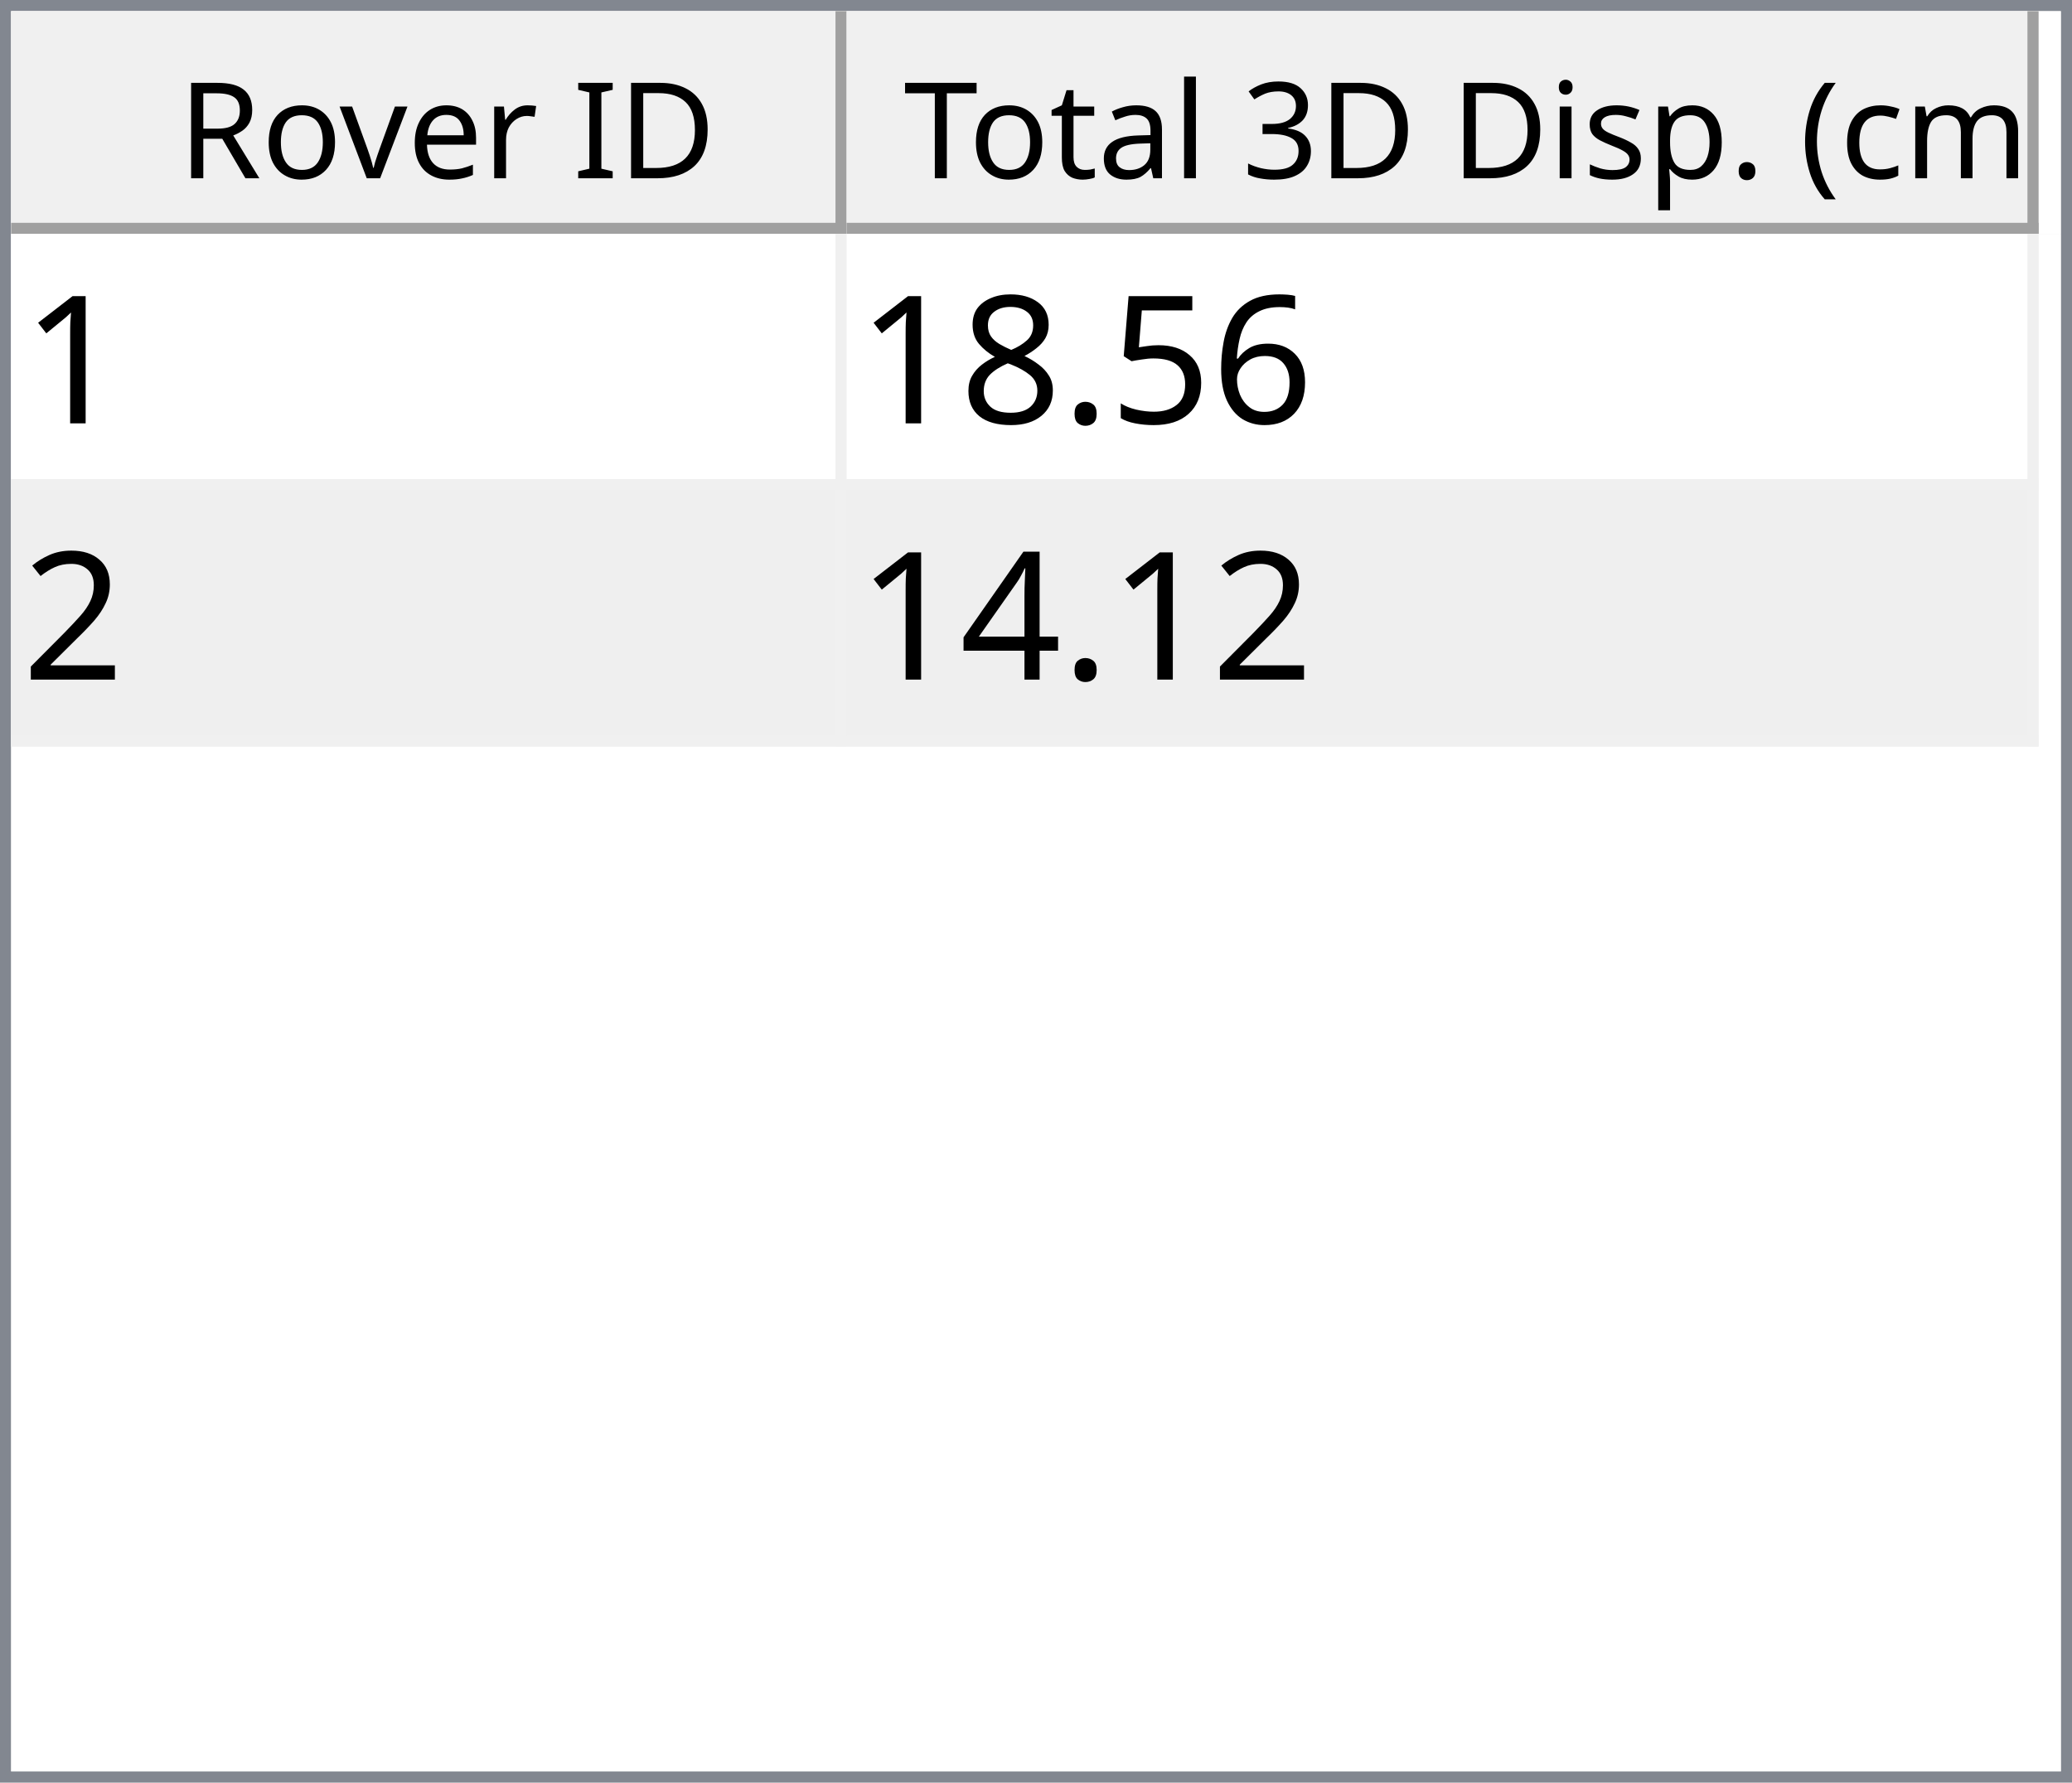
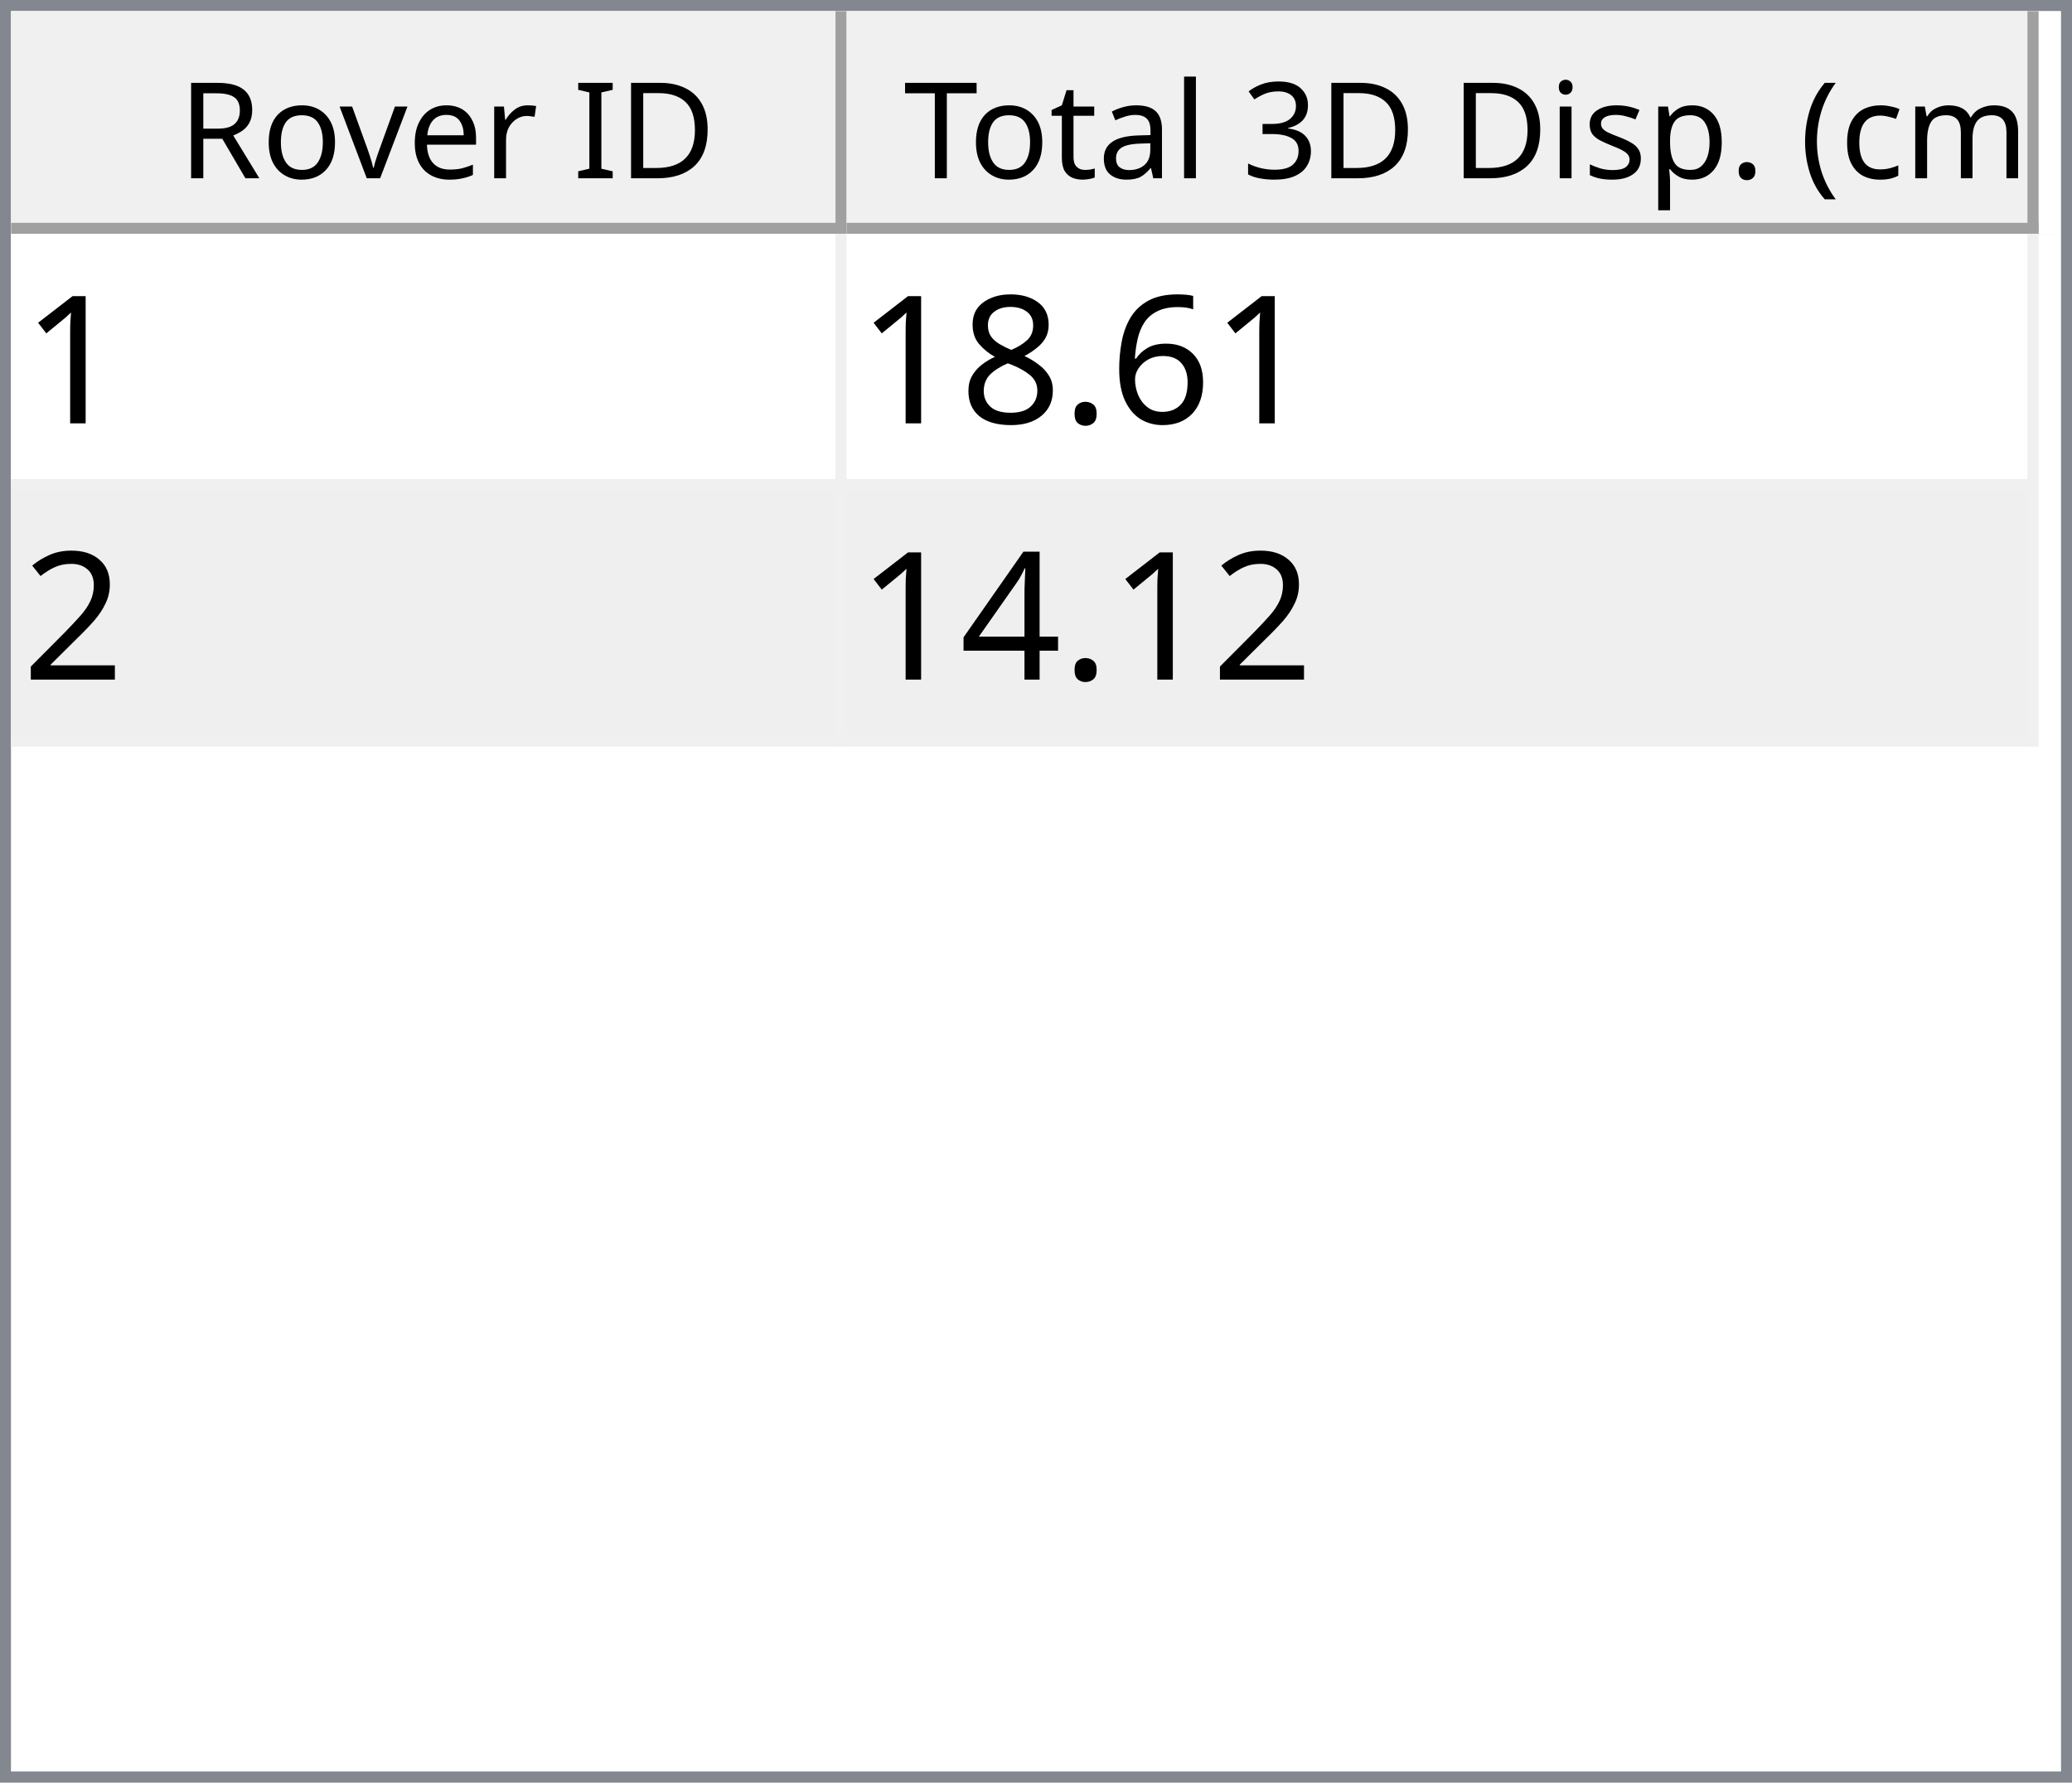
<svg xmlns="http://www.w3.org/2000/svg" style="fill-opacity:1; color-rendering:auto; color-interpolation:auto; text-rendering:auto; stroke:black; stroke-linecap:square; stroke-miterlimit:10; shape-rendering:auto; stroke-opacity:1; fill:black; stroke-dasharray:none; font-weight:normal; stroke-width:1; font-family:'Dialog'; font-style:normal; stroke-linejoin:miter; font-size:12px; stroke-dashoffset:0; image-rendering:auto;" width="186" height="160">
  <defs id="genericDefs" />
  <g>
    <defs id="defs1">
      <clipPath clipPathUnits="userSpaceOnUse" id="clipPath1">
        <path d="M0 0 L186 0 L186 160 L0 160 L0 0 Z" />
      </clipPath>
      <clipPath clipPathUnits="userSpaceOnUse" id="clipPath2">
        <path d="M0 0 L0 160 L186 160 L186 0 Z" />
      </clipPath>
      <clipPath clipPathUnits="userSpaceOnUse" id="clipPath3">
        <path d="M0 0 L0 20 L184 20 L184 0 Z" />
      </clipPath>
      <clipPath clipPathUnits="userSpaceOnUse" id="clipPath4">
        <path d="M0 0 L0 20 L75 20 L75 0 Z" />
      </clipPath>
      <clipPath clipPathUnits="userSpaceOnUse" id="clipPath5">
        <path d="M1 1 L1 19 L74 19 L74 1 Z" />
      </clipPath>
      <clipPath clipPathUnits="userSpaceOnUse" id="clipPath6">
        <path d="M0 0 L0 18 L73 18 L73 0 Z" />
      </clipPath>
      <clipPath clipPathUnits="userSpaceOnUse" id="clipPath7">
        <path d="M-0.5 -0.5 L-0.5 19.5 L74.5 19.5 L74.5 -0.5 Z" />
      </clipPath>
      <clipPath clipPathUnits="userSpaceOnUse" id="clipPath8">
        <path d="M0 0 L0 20 L107 20 L107 0 Z" />
      </clipPath>
      <clipPath clipPathUnits="userSpaceOnUse" id="clipPath9">
        <path d="M1 1 L1 19 L106 19 L106 1 Z" />
      </clipPath>
      <clipPath clipPathUnits="userSpaceOnUse" id="clipPath10">
        <path d="M0 0 L0 18 L105 18 L105 0 Z" />
      </clipPath>
      <clipPath clipPathUnits="userSpaceOnUse" id="clipPath11">
        <path d="M-0.5 -0.5 L-0.5 19.5 L106.5 19.5 L106.5 -0.5 Z" />
      </clipPath>
      <clipPath clipPathUnits="userSpaceOnUse" id="clipPath12">
        <path d="M0 0 L0 138 L184 138 L184 0 Z" />
      </clipPath>
      <clipPath clipPathUnits="userSpaceOnUse" id="clipPath13">
        <path d="M0 0 L0 46 L182 46 L182 0 Z" />
      </clipPath>
      <clipPath clipPathUnits="userSpaceOnUse" id="clipPath14">
        <path d="M-0.5 -0.5 L-0.5 45.5 L181.5 45.5 L181.5 -0.5 Z" />
      </clipPath>
      <clipPath clipPathUnits="userSpaceOnUse" id="clipPath15">
        <path d="M0 0 L0 22 L74 22 L74 0 Z" />
      </clipPath>
      <clipPath clipPathUnits="userSpaceOnUse" id="clipPath16">
        <path d="M0 0 L0 22 L106 22 L106 0 Z" />
      </clipPath>
      <font horiz-adv-x="64.551" id="font1">
        <font-face ascent="107.91" descent="25.098" units-per-em="100" style="font-style:normal; font-family:Segoe UI; font-weight:normal;" />
        <missing-glyph horiz-adv-x="64.551" d="M8.109 0 L8.109 68.266 L56.453 68.266 L56.453 0 L8.109 0 ZM15.328 7.234 L49.219 7.234 L49.219 61.031 L15.328 61.031 L15.328 7.234 Z" />
        <glyph unicode="D" horiz-adv-x="70.117" d="M9.188 0 L9.188 70.016 L28.516 70.016 Q65.531 70.016 65.531 35.891 Q65.531 19.672 55.25 9.836 Q44.969 0 27.734 0 L9.188 0 ZM17.391 62.594 L17.391 7.422 L27.828 7.422 Q41.609 7.422 49.273 14.797 Q56.938 22.172 56.938 35.688 Q56.938 62.594 28.328 62.594 L17.391 62.594 Z" />
        <glyph unicode="I" horiz-adv-x="26.611" d="M17.391 0 L9.188 0 L9.188 70.016 L17.391 70.016 L17.391 0 Z" />
        <glyph unicode=" " horiz-adv-x="27.393" d="" />
        <glyph unicode="r" horiz-adv-x="34.766" d="M34.188 41.891 Q32.078 43.5 28.125 43.5 Q23 43.5 19.555 38.672 Q16.109 33.844 16.109 25.484 L16.109 0 L8.109 0 L8.109 50 L16.109 50 L16.109 39.703 L16.312 39.703 Q18.016 44.969 21.531 47.922 Q25.047 50.875 29.391 50.875 Q32.516 50.875 34.188 50.203 L34.188 41.891 Z" />
        <glyph unicode="e" horiz-adv-x="52.295" d="M48.297 23 L12.984 23 Q13.188 14.656 17.484 10.109 Q21.781 5.562 29.297 5.562 Q37.75 5.562 44.828 11.141 L44.828 3.609 Q38.234 -1.172 27.391 -1.172 Q16.797 -1.172 10.742 5.641 Q4.688 12.453 4.688 24.812 Q4.688 36.469 11.305 43.82 Q17.922 51.172 27.734 51.172 Q37.547 51.172 42.922 44.828 Q48.297 38.484 48.297 27.203 L48.297 23 ZM40.094 29.781 Q40.047 36.719 36.75 40.578 Q33.453 44.438 27.594 44.438 Q21.922 44.438 17.969 40.383 Q14.016 36.328 13.094 29.781 L40.094 29.781 Z" />
        <glyph unicode="v" horiz-adv-x="47.9" d="M47.406 50 L27.484 0 L19.625 0 L0.688 50 L9.469 50 L22.172 13.672 Q23.578 9.672 23.922 6.688 L24.125 6.688 Q24.609 10.453 25.688 13.484 L38.969 50 L47.406 50 Z" />
        <glyph unicode="o" horiz-adv-x="58.594" d="M29 -1.172 Q17.922 -1.172 11.305 5.836 Q4.688 12.844 4.688 24.422 Q4.688 37.016 11.57 44.094 Q18.453 51.172 30.172 51.172 Q41.359 51.172 47.633 44.289 Q53.906 37.406 53.906 25.203 Q53.906 13.234 47.141 6.031 Q40.375 -1.172 29 -1.172 ZM29.594 44.438 Q21.875 44.438 17.383 39.188 Q12.891 33.938 12.891 24.703 Q12.891 15.828 17.43 10.695 Q21.969 5.562 29.594 5.562 Q37.359 5.562 41.531 10.594 Q45.703 15.625 45.703 24.906 Q45.703 34.281 41.531 39.359 Q37.359 44.438 29.594 44.438 Z" />
        <glyph unicode="R" horiz-adv-x="59.814" d="M59.375 0 L49.609 0 L37.891 19.625 Q36.281 22.359 34.766 24.289 Q33.25 26.219 31.664 27.438 Q30.078 28.656 28.25 29.219 Q26.422 29.781 24.125 29.781 L17.391 29.781 L17.391 0 L9.188 0 L9.188 70.016 L30.078 70.016 Q34.672 70.016 38.555 68.867 Q42.438 67.719 45.289 65.375 Q48.141 63.031 49.758 59.547 Q51.375 56.062 51.375 51.375 Q51.375 47.703 50.273 44.656 Q49.172 41.609 47.148 39.211 Q45.125 36.812 42.266 35.133 Q39.406 33.453 35.844 32.516 L35.844 32.328 Q37.594 31.547 38.891 30.547 Q40.188 29.547 41.359 28.18 Q42.531 26.812 43.68 25.078 Q44.828 23.344 46.234 21.047 L59.375 0 ZM17.391 62.594 L17.391 37.203 L28.516 37.203 Q31.594 37.203 34.203 38.133 Q36.812 39.062 38.719 40.797 Q40.625 42.531 41.703 45.047 Q42.781 47.562 42.781 50.688 Q42.781 56.297 39.141 59.445 Q35.5 62.594 28.609 62.594 L17.391 62.594 Z" />
        <glyph unicode=")" horiz-adv-x="30.176" d="M8.297 -15.922 L1.172 -15.922 Q16.406 2.344 16.406 26.812 Q16.406 51.469 1.078 70.016 L8.297 70.016 Q23.531 52.156 23.531 26.703 Q23.531 1.375 8.297 -15.922 Z" />
        <glyph unicode="m" horiz-adv-x="86.133" d="M79.109 0 L71.094 0 L71.094 28.719 Q71.094 37.016 68.531 40.727 Q65.969 44.438 59.906 44.438 Q54.781 44.438 51.195 39.75 Q47.609 35.062 47.609 28.516 L47.609 0 L39.594 0 L39.594 29.688 Q39.594 44.438 28.219 44.438 Q22.953 44.438 19.531 40.016 Q16.109 35.594 16.109 28.516 L16.109 0 L8.109 0 L8.109 50 L16.109 50 L16.109 42.094 L16.312 42.094 Q21.625 51.172 31.844 51.172 Q36.969 51.172 40.773 48.312 Q44.578 45.453 46 40.828 Q51.562 51.172 62.594 51.172 Q79.109 51.172 79.109 30.812 L79.109 0 Z" />
        <glyph unicode="c" horiz-adv-x="46.191" d="M42.188 2.297 Q36.422 -1.172 28.516 -1.172 Q17.828 -1.172 11.258 5.789 Q4.688 12.75 4.688 23.828 Q4.688 36.188 11.766 43.68 Q18.844 51.172 30.672 51.172 Q37.25 51.172 42.281 48.734 L42.281 40.531 Q36.719 44.438 30.375 44.438 Q22.703 44.438 17.797 38.945 Q12.891 33.453 12.891 24.516 Q12.891 15.719 17.508 10.641 Q22.125 5.562 29.891 5.562 Q36.422 5.562 42.188 9.906 L42.188 2.297 Z" />
        <glyph unicode="(" horiz-adv-x="30.176" d="M29.109 -15.922 L21.969 -15.922 Q6.844 1.375 6.844 26.703 Q6.844 52.156 21.969 70.016 L29.203 70.016 Q13.875 51.469 13.875 26.812 Q13.875 2.344 29.109 -15.922 Z" />
        <glyph unicode="." horiz-adv-x="21.68" d="M10.891 -1.078 Q8.641 -1.078 7.055 0.539 Q5.469 2.156 5.469 4.391 Q5.469 6.641 7.055 8.273 Q8.641 9.906 10.891 9.906 Q13.188 9.906 14.797 8.273 Q16.406 6.641 16.406 4.391 Q16.406 2.156 14.797 0.539 Q13.188 -1.078 10.891 -1.078 Z" />
        <glyph unicode="p" horiz-adv-x="58.789" d="M16.312 7.234 L16.109 7.234 L16.109 -23 L8.109 -23 L8.109 50 L16.109 50 L16.109 41.219 L16.312 41.219 Q22.219 51.172 33.594 51.172 Q43.266 51.172 48.688 44.461 Q54.109 37.75 54.109 26.469 Q54.109 13.922 48 6.375 Q41.891 -1.172 31.297 -1.172 Q21.578 -1.172 16.312 7.234 ZM16.109 27.391 L16.109 20.406 Q16.109 14.203 20.141 9.883 Q24.172 5.562 30.375 5.562 Q37.641 5.562 41.773 11.133 Q45.906 16.703 45.906 26.609 Q45.906 34.969 42.047 39.703 Q38.188 44.438 31.594 44.438 Q24.609 44.438 20.359 39.578 Q16.109 34.719 16.109 27.391 Z" />
        <glyph unicode="s" horiz-adv-x="42.432" d="M5.078 1.812 L5.078 10.406 Q11.625 5.562 19.484 5.562 Q30.031 5.562 30.031 12.594 Q30.031 14.594 29.125 15.992 Q28.219 17.391 26.68 18.461 Q25.141 19.531 23.07 20.383 Q21 21.234 18.609 22.172 Q15.281 23.484 12.766 24.828 Q10.25 26.172 8.57 27.859 Q6.891 29.547 6.031 31.695 Q5.172 33.844 5.172 36.719 Q5.172 40.234 6.789 42.945 Q8.406 45.656 11.086 47.484 Q13.766 49.312 17.211 50.242 Q20.656 51.172 24.312 51.172 Q30.812 51.172 35.938 48.922 L35.938 40.828 Q30.422 44.438 23.25 44.438 Q21 44.438 19.195 43.922 Q17.391 43.406 16.094 42.477 Q14.797 41.547 14.086 40.258 Q13.375 38.969 13.375 37.406 Q13.375 35.453 14.086 34.133 Q14.797 32.812 16.164 31.789 Q17.531 30.766 19.484 29.938 Q21.438 29.109 23.922 28.125 Q27.25 26.859 29.883 25.516 Q32.516 24.172 34.375 22.484 Q36.234 20.797 37.234 18.602 Q38.234 16.406 38.234 13.375 Q38.234 9.672 36.602 6.938 Q34.969 4.203 32.234 2.398 Q29.5 0.594 25.93 -0.289 Q22.359 -1.172 18.453 -1.172 Q10.75 -1.172 5.078 1.812 Z" />
        <glyph unicode="i" horiz-adv-x="24.219" d="M12.203 62.703 Q10.062 62.703 8.547 64.164 Q7.031 65.625 7.031 67.875 Q7.031 70.125 8.547 71.609 Q10.062 73.094 12.203 73.094 Q14.406 73.094 15.945 71.609 Q17.484 70.125 17.484 67.875 Q17.484 65.719 15.945 64.211 Q14.406 62.703 12.203 62.703 ZM16.109 0 L8.109 0 L8.109 50 L16.109 50 L16.109 0 Z" />
        <glyph unicode="3" horiz-adv-x="53.906" d="M46.531 19.828 Q46.531 15.094 44.75 11.211 Q42.969 7.328 39.719 4.57 Q36.469 1.812 31.93 0.297 Q27.391 -1.219 21.922 -1.219 Q11.922 -1.219 6 2.594 L6 11.188 Q13.094 5.609 22.219 5.609 Q25.875 5.609 28.828 6.539 Q31.781 7.469 33.906 9.227 Q36.031 10.984 37.18 13.477 Q38.328 15.969 38.328 19.094 Q38.328 32.812 18.797 32.812 L12.984 32.812 L12.984 39.594 L18.5 39.594 Q35.797 39.594 35.797 52.484 Q35.797 64.406 22.609 64.406 Q15.188 64.406 8.688 59.422 L8.688 67.188 Q15.375 71.188 24.609 71.188 Q29 71.188 32.57 69.969 Q36.141 68.75 38.68 66.555 Q41.219 64.359 42.609 61.281 Q44 58.203 44 54.5 Q44 40.672 30.031 36.719 L30.031 36.531 Q33.594 36.141 36.625 34.797 Q39.656 33.453 41.852 31.305 Q44.047 29.156 45.289 26.25 Q46.531 23.344 46.531 19.828 Z" />
        <glyph unicode="l" horiz-adv-x="24.219" d="M16.109 0 L8.109 0 L8.109 74.031 L16.109 74.031 L16.109 0 Z" />
        <glyph unicode="a" horiz-adv-x="50.879" d="M43.891 0 L35.891 0 L35.891 7.812 L35.688 7.812 Q30.469 -1.172 20.312 -1.172 Q12.844 -1.172 8.617 2.781 Q4.391 6.734 4.391 13.281 Q4.391 27.297 20.906 29.594 L35.891 31.688 Q35.891 44.438 25.594 44.438 Q16.547 44.438 9.281 38.281 L9.281 46.484 Q16.656 51.172 26.266 51.172 Q43.891 51.172 43.891 32.516 L43.891 0 ZM35.891 25.297 L23.828 23.641 Q18.266 22.859 15.43 20.875 Q12.594 18.891 12.594 13.875 Q12.594 10.203 15.211 7.883 Q17.828 5.562 22.172 5.562 Q28.125 5.562 32.008 9.742 Q35.891 13.922 35.891 20.312 L35.891 25.297 Z" />
        <glyph unicode="t" horiz-adv-x="33.887" d="M31.297 0.484 Q28.469 -1.078 23.828 -1.078 Q10.688 -1.078 10.688 13.578 L10.688 43.172 L2.094 43.172 L2.094 50 L10.688 50 L10.688 62.203 L18.703 64.797 L18.703 50 L31.297 50 L31.297 43.172 L18.703 43.172 L18.703 14.984 Q18.703 9.969 20.414 7.82 Q22.125 5.672 26.078 5.672 Q29.109 5.672 31.297 7.328 L31.297 0.484 Z" />
        <glyph unicode="T" horiz-adv-x="52.393" d="M50.594 62.594 L30.375 62.594 L30.375 0 L22.172 0 L22.172 62.594 L2 62.594 L2 70.016 L50.594 70.016 L50.594 62.594 Z" />
      </font>
      <font horiz-adv-x="75.0" id="font2">
        <font-face ascent="100.537" descent="21.973" units-per-em="100" style="font-style:normal; font-family:sans-serif; font-weight:normal;" />
        <missing-glyph horiz-adv-x="75.0" d="M12.5 0 L12.5 62.5 L62.5 62.5 L62.5 0 L12.5 0 ZM14.062 1.562 L60.938 1.562 L60.938 60.938 L14.062 60.938 L14.062 1.562 Z" />
        <glyph unicode="1" horiz-adv-x="55.615" d="M37.25 0 L28.469 0 L28.469 56 Q25.297 52.984 20.141 49.953 Q14.984 46.922 10.891 45.406 L10.891 53.906 Q18.266 57.375 23.781 62.305 Q29.297 67.234 31.594 71.875 L37.25 71.875 L37.25 0 Z" />
        <glyph unicode="6" horiz-adv-x="55.615" d="M49.75 54.047 L41.016 53.375 Q39.844 58.547 37.703 60.891 Q34.125 64.656 28.906 64.656 Q24.703 64.656 21.531 62.312 Q17.391 59.281 14.992 53.469 Q12.594 47.656 12.5 36.922 Q15.672 41.75 20.266 44.094 Q24.859 46.438 29.891 46.438 Q38.672 46.438 44.852 39.969 Q51.031 33.5 51.031 23.25 Q51.031 16.5 48.125 10.719 Q45.219 4.938 40.141 1.859 Q35.062 -1.219 28.609 -1.219 Q17.625 -1.219 10.695 6.859 Q3.766 14.938 3.766 33.5 Q3.766 54.25 11.422 63.672 Q18.109 71.875 29.438 71.875 Q37.891 71.875 43.289 67.141 Q48.688 62.406 49.75 54.047 ZM13.875 23.188 Q13.875 18.656 15.797 14.508 Q17.719 10.359 21.188 8.18 Q24.656 6 28.469 6 Q34.031 6 38.039 10.492 Q42.047 14.984 42.047 22.703 Q42.047 30.125 38.086 34.398 Q34.125 38.672 28.125 38.672 Q22.172 38.672 18.023 34.398 Q13.875 30.125 13.875 23.188 Z" />
-         <glyph unicode="5" horiz-adv-x="55.615" d="M4.156 18.75 L13.375 19.531 Q14.406 12.797 18.141 9.398 Q21.875 6 27.156 6 Q33.5 6 37.891 10.789 Q42.281 15.578 42.281 23.484 Q42.281 31 38.062 35.352 Q33.844 39.703 27 39.703 Q22.75 39.703 19.336 37.773 Q15.922 35.844 13.969 32.766 L5.719 33.844 L12.641 70.609 L48.25 70.609 L48.25 62.203 L19.672 62.203 L15.828 42.969 Q22.266 47.469 29.344 47.469 Q38.719 47.469 45.164 40.969 Q51.609 34.469 51.609 24.266 Q51.609 14.547 45.953 7.469 Q39.062 -1.219 27.156 -1.219 Q17.391 -1.219 11.211 4.25 Q5.031 9.719 4.156 18.75 Z" />
        <glyph unicode="." horiz-adv-x="27.783" d="M9.078 0 L9.078 10.016 L19.094 10.016 L19.094 0 L9.078 0 Z" />
        <glyph unicode="8" horiz-adv-x="55.615" d="M17.672 38.812 Q12.203 40.828 9.57 44.539 Q6.938 48.25 6.938 53.422 Q6.938 61.234 12.555 66.555 Q18.172 71.875 27.484 71.875 Q36.859 71.875 42.578 66.43 Q48.297 60.984 48.297 53.172 Q48.297 48.188 45.68 44.508 Q43.062 40.828 37.75 38.812 Q44.344 36.672 47.781 31.883 Q51.219 27.094 51.219 20.453 Q51.219 11.281 44.727 5.031 Q38.234 -1.219 27.641 -1.219 Q17.047 -1.219 10.547 5.055 Q4.047 11.328 4.047 20.703 Q4.047 27.688 7.594 32.398 Q11.141 37.109 17.672 38.812 ZM15.922 53.719 Q15.922 48.641 19.195 45.414 Q22.469 42.188 27.688 42.188 Q32.766 42.188 36.016 45.383 Q39.266 48.578 39.266 53.219 Q39.266 58.062 35.914 61.359 Q32.562 64.656 27.594 64.656 Q22.562 64.656 19.242 61.43 Q15.922 58.203 15.922 53.719 ZM13.094 20.656 Q13.094 16.891 14.875 13.375 Q16.656 9.859 20.172 7.93 Q23.688 6 27.734 6 Q34.031 6 38.133 10.055 Q42.234 14.109 42.234 20.359 Q42.234 26.703 38.016 30.859 Q33.797 35.016 27.438 35.016 Q21.234 35.016 17.164 30.914 Q13.094 26.812 13.094 20.656 Z" />
        <glyph unicode="2" horiz-adv-x="55.615" d="M50.344 8.453 L50.344 0 L3.031 0 Q2.938 3.172 4.047 6.109 Q5.859 10.938 9.836 15.625 Q13.812 20.312 21.344 26.469 Q33.016 36.031 37.117 41.625 Q41.219 47.219 41.219 52.203 Q41.219 57.422 37.477 61.008 Q33.734 64.594 27.734 64.594 Q21.391 64.594 17.578 60.789 Q13.766 56.984 13.719 50.25 L4.688 51.172 Q5.609 61.281 11.664 66.578 Q17.719 71.875 27.938 71.875 Q38.234 71.875 44.242 66.164 Q50.25 60.453 50.25 52 Q50.25 47.703 48.492 43.555 Q46.734 39.406 42.656 34.812 Q38.578 30.219 29.109 22.219 Q21.188 15.578 18.945 13.211 Q16.703 10.844 15.234 8.453 L50.344 8.453 Z" />
        <glyph unicode="4" horiz-adv-x="55.615" d="M32.328 0 L32.328 17.141 L1.266 17.141 L1.266 25.203 L33.938 71.578 L41.109 71.578 L41.109 25.203 L50.781 25.203 L50.781 17.141 L41.109 17.141 L41.109 0 L32.328 0 ZM32.328 25.203 L32.328 57.469 L9.906 25.203 L32.328 25.203 Z" />
      </font>
    </defs>
    <g style="fill:white; stroke:white;">
      <rect x="0" y="0" width="186" style="clip-path:url(#clipPath1); stroke:none;" height="160" />
    </g>
    <g style="fill:white; text-rendering:optimizeSpeed; color-rendering:optimizeSpeed; image-rendering:optimizeSpeed; shape-rendering:crispEdges; stroke:white; color-interpolation:sRGB;">
      <rect x="0" width="186" height="160" y="0" style="stroke:none;" />
      <path style="stroke:none;" d="M0 160 L186 160 L186 0 L0 0 Z" />
    </g>
    <g style="fill:rgb(240,240,240); font-family:'Segoe UI'; stroke:rgb(240,240,240);">
      <rect x="0" y="0" width="186" style="clip-path:url(#clipPath2); stroke:none;" height="160" />
    </g>
    <g style="fill:rgb(130,135,144); font-family:'Segoe UI'; stroke:rgb(130,135,144);">
      <path d="M0 0 L186 0 L186 160 L0 160 L0 0 ZM1 1 L185 1 L185 159 L1 159 L1 1 Z" style="fill-rule:evenodd; clip-path:url(#clipPath2); stroke:none;" />
    </g>
    <g style="fill:white; font-family:'Segoe UI'; stroke:white;" transform="translate(1,1)">
      <rect x="0" y="0" width="184" style="clip-path:url(#clipPath3); stroke:none;" height="20" />
    </g>
    <g style="fill:rgb(240,240,240); font-family:'Segoe UI'; stroke:rgb(240,240,240);" transform="translate(1,1)">
      <rect x="0" y="0" width="75" style="clip-path:url(#clipPath4); stroke:none;" height="20" />
    </g>
    <g style="font-family:'Segoe UI';" transform="translate(2,2)">
      <text x="14" xml:space="preserve" y="14" style="clip-path:url(#clipPath6); stroke:none;">Rover ID</text>
    </g>
    <g style="fill:rgb(160,160,160); font-family:'Segoe UI'; stroke:rgb(160,160,160); stroke-linejoin:bevel;" transform="translate(1.5,1.5)">
      <line x1="74" x2="74" y1="0" style="fill:none; clip-path:url(#clipPath7);" y2="19" />
    </g>
    <g style="fill:rgb(160,160,160); font-family:'Segoe UI'; stroke:rgb(160,160,160); stroke-linejoin:bevel;" transform="matrix(1,0,0,1,1,1) translate(0.5,0.5)">
      <line x1="0" x2="74" y1="19" style="fill:none; clip-path:url(#clipPath7);" y2="19" />
    </g>
    <g style="fill:rgb(240,240,240); font-family:'Segoe UI'; stroke:rgb(240,240,240);" transform="translate(76,1)">
      <rect x="0" y="0" width="107" style="clip-path:url(#clipPath8); stroke:none;" height="20" />
    </g>
    <g style="font-family:'Segoe UI';" transform="translate(77,2)">
      <text x="1" xml:space="preserve" y="14" style="clip-path:url(#clipPath10); stroke:none;"> Total 3D Disp. (cm)</text>
    </g>
    <g style="fill:rgb(160,160,160); font-family:'Segoe UI'; stroke:rgb(160,160,160); stroke-linejoin:bevel;" transform="translate(76.5,1.5)">
      <line x1="106" x2="106" y1="0" style="fill:none; clip-path:url(#clipPath11);" y2="19" />
    </g>
    <g style="fill:rgb(160,160,160); font-family:'Segoe UI'; stroke:rgb(160,160,160); stroke-linejoin:bevel;" transform="matrix(1,0,0,1,76,1) translate(0.5,0.5)">
      <line x1="0" x2="106" y1="19" style="fill:none; clip-path:url(#clipPath11);" y2="19" />
    </g>
    <g style="fill:white; font-family:'Segoe UI'; stroke:white;" transform="translate(1,21)">
      <rect x="0" y="0" width="184" style="clip-path:url(#clipPath12); stroke:none;" height="138" />
    </g>
    <g style="fill:rgb(240,240,240); font-size:16px; font-family:sans-serif; stroke:rgb(240,240,240);" transform="translate(1,21)">
      <rect x="0" y="0" width="182" style="clip-path:url(#clipPath13); stroke:none;" height="46" />
      <line transform="translate(0.5,0.5)" x1="0" x2="181" y1="22" style="clip-path:url(#clipPath14); fill:none; stroke-linejoin:bevel;" y2="22" />
    </g>
    <g transform="matrix(1,0,0,1,1,21) translate(0.5,0.5)" style="fill:rgb(240,240,240); font-size:16px; font-family:sans-serif; stroke:rgb(240,240,240); stroke-linejoin:bevel;">
      <line x1="0" x2="181" y1="45" style="fill:none; clip-path:url(#clipPath14);" y2="45" />
    </g>
    <g transform="matrix(1,0,0,1,1,21) translate(0.5,0.5)" style="fill:rgb(240,240,240); font-size:16px; font-family:sans-serif; stroke:rgb(240,240,240); stroke-linejoin:bevel;">
      <line x1="74" x2="74" y1="0" style="fill:none; clip-path:url(#clipPath14);" y2="45" />
    </g>
    <g transform="matrix(1,0,0,1,1,21) translate(0.5,0.5)" style="fill:rgb(240,240,240); font-size:16px; font-family:sans-serif; stroke:rgb(240,240,240); stroke-linejoin:bevel;">
      <line x1="181" x2="181" y1="0" style="fill:none; clip-path:url(#clipPath14);" y2="45" />
    </g>
    <g style="fill:white; font-size:16px; font-family:sans-serif; stroke:white;" transform="matrix(1,0,0,1,1,21)">
      <rect x="0" y="0" width="74" style="clip-path:url(#clipPath15); stroke:none;" height="22" />
      <text x="1" y="17" style="fill:black; clip-path:url(#clipPath15); stroke:none;" xml:space="preserve">1</text>
    </g>
    <g style="fill:white; font-size:16px; font-family:sans-serif; stroke:white;" transform="matrix(1,0,0,1,1,21) translate(75,0)">
      <rect x="0" y="0" width="106" style="clip-path:url(#clipPath16); stroke:none;" height="22" />
-       <text x="1" y="17" style="fill:black; clip-path:url(#clipPath16); stroke:none;" xml:space="preserve">18.56</text>
+       <text x="1" y="17" style="fill:black; clip-path:url(#clipPath16); stroke:none;" xml:space="preserve">18.61</text>
    </g>
    <g style="fill:rgb(239,239,239); font-size:16px; font-family:sans-serif; stroke:rgb(239,239,239);" transform="matrix(1,0,0,1,1,21) translate(0,23)">
      <rect x="0" y="0" width="74" style="clip-path:url(#clipPath15); stroke:none;" height="22" />
      <text x="1" y="17" style="fill:black; clip-path:url(#clipPath15); stroke:none;" xml:space="preserve">2</text>
    </g>
    <g style="fill:rgb(239,239,239); font-size:16px; font-family:sans-serif; stroke:rgb(239,239,239);" transform="matrix(1,0,0,1,1,21) translate(75,23)">
      <rect x="0" y="0" width="106" style="clip-path:url(#clipPath16); stroke:none;" height="22" />
      <text x="1" y="17" style="fill:black; clip-path:url(#clipPath16); stroke:none;" xml:space="preserve">14.12</text>
    </g>
  </g>
</svg>
